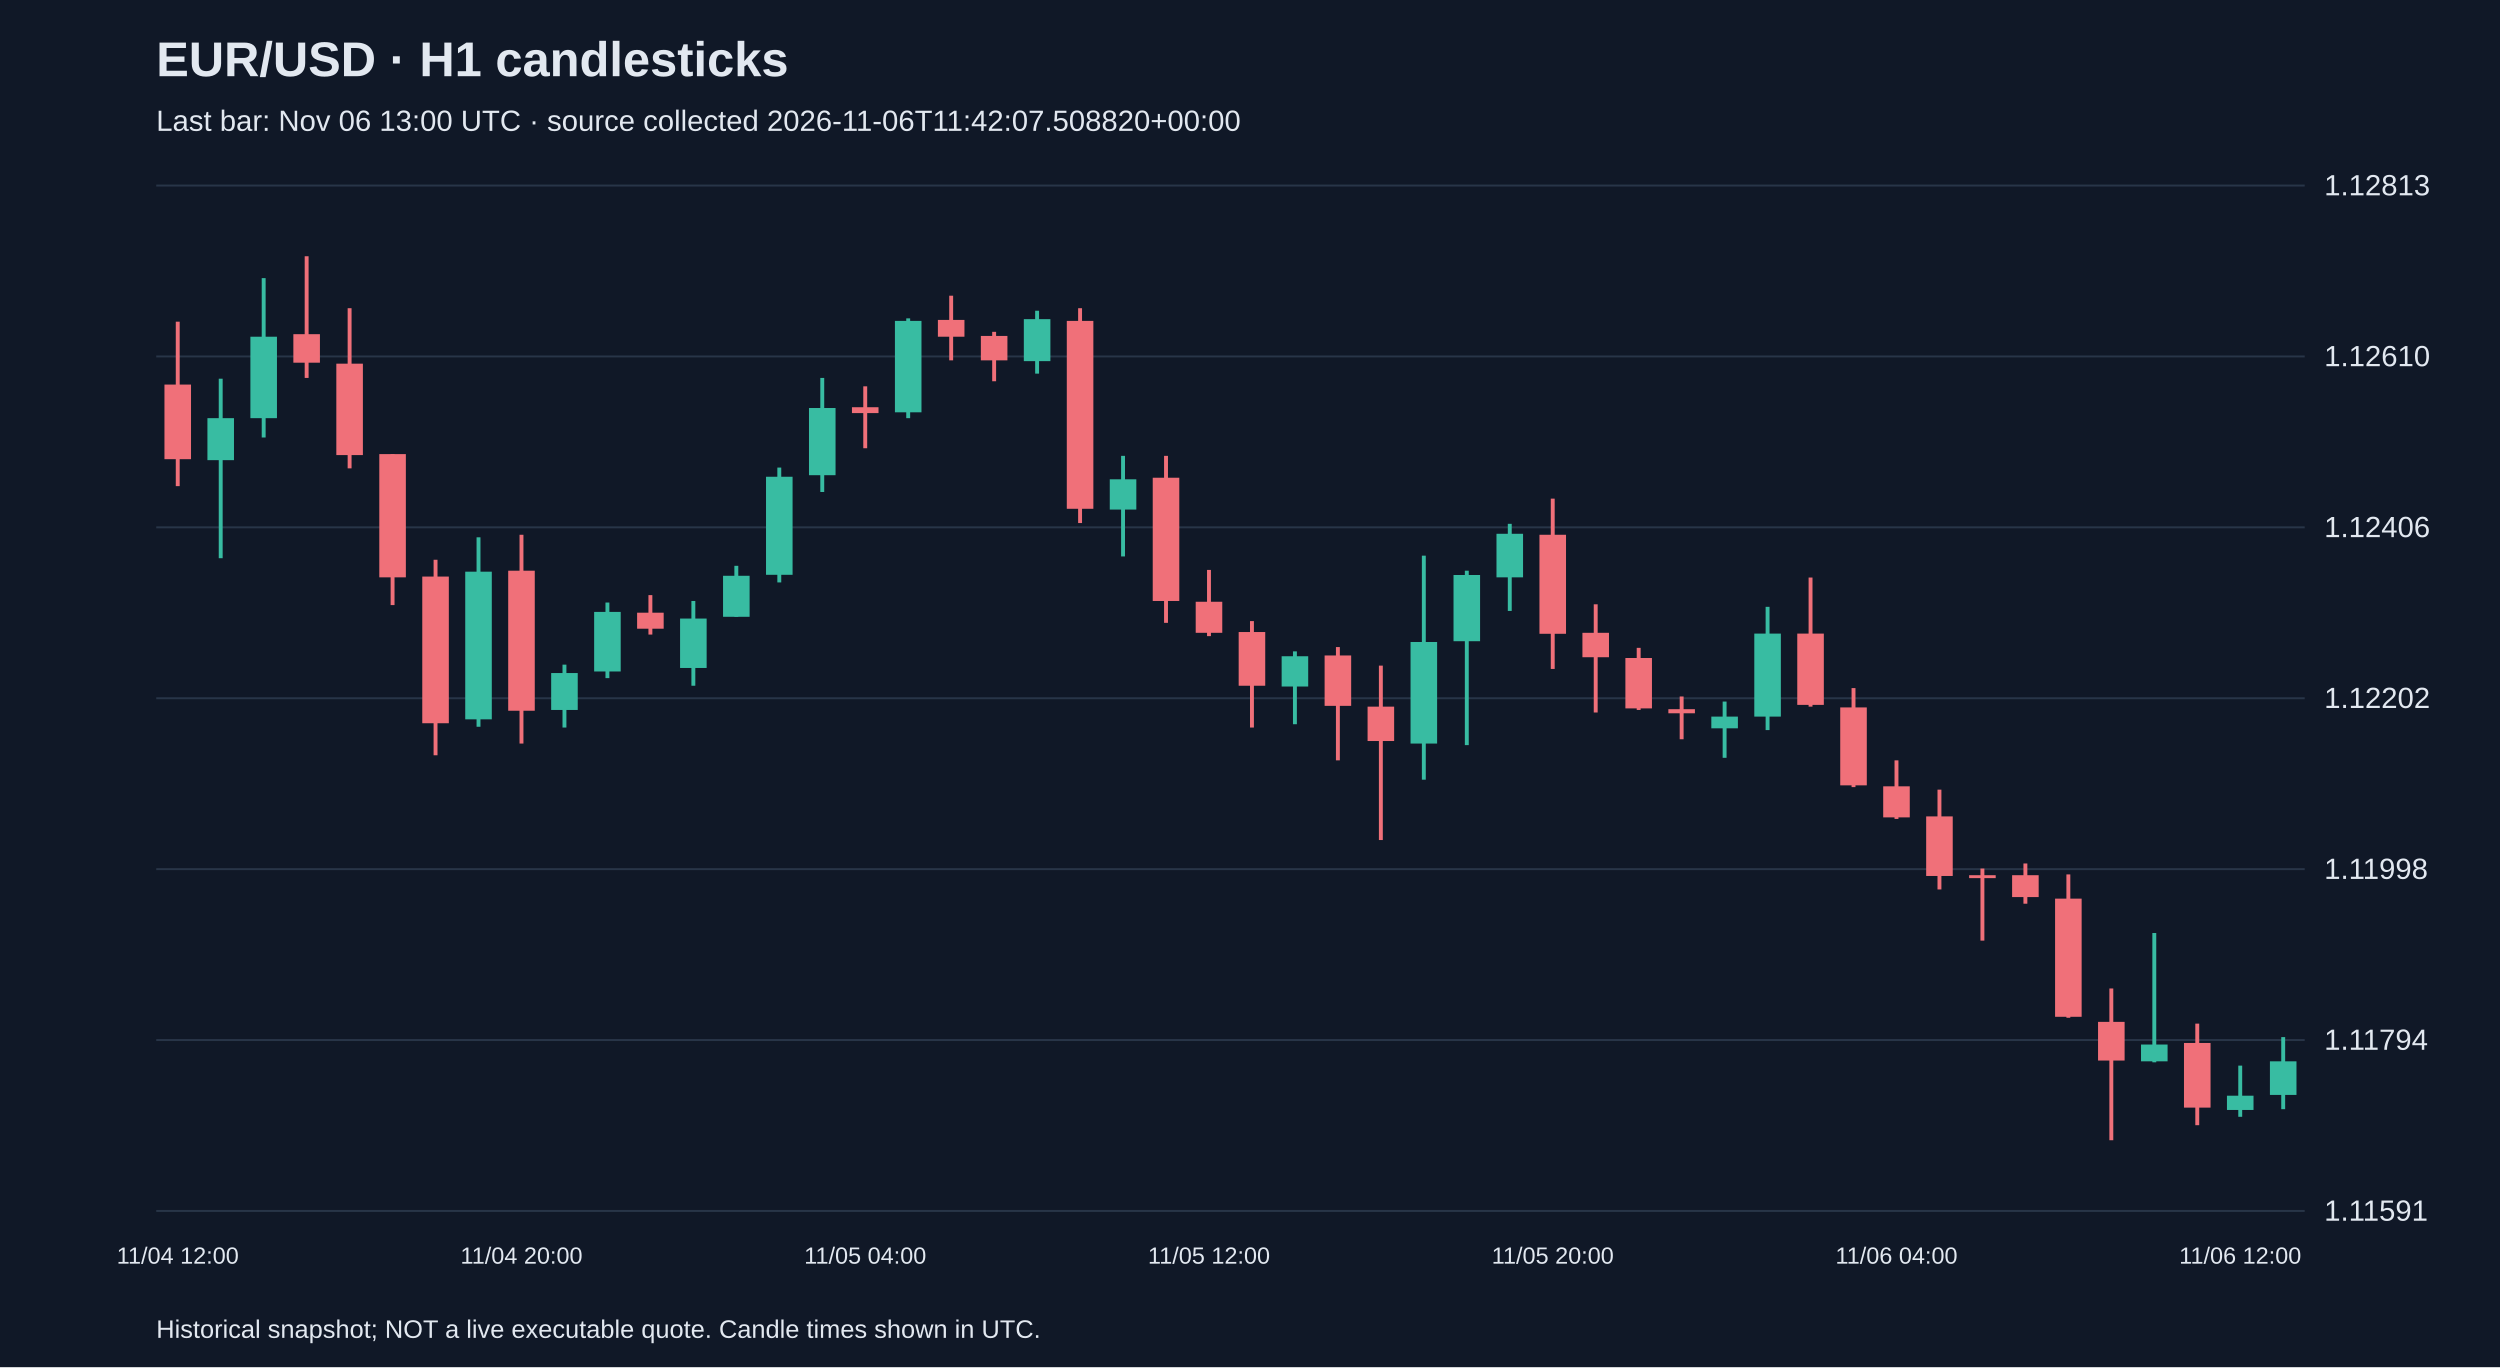
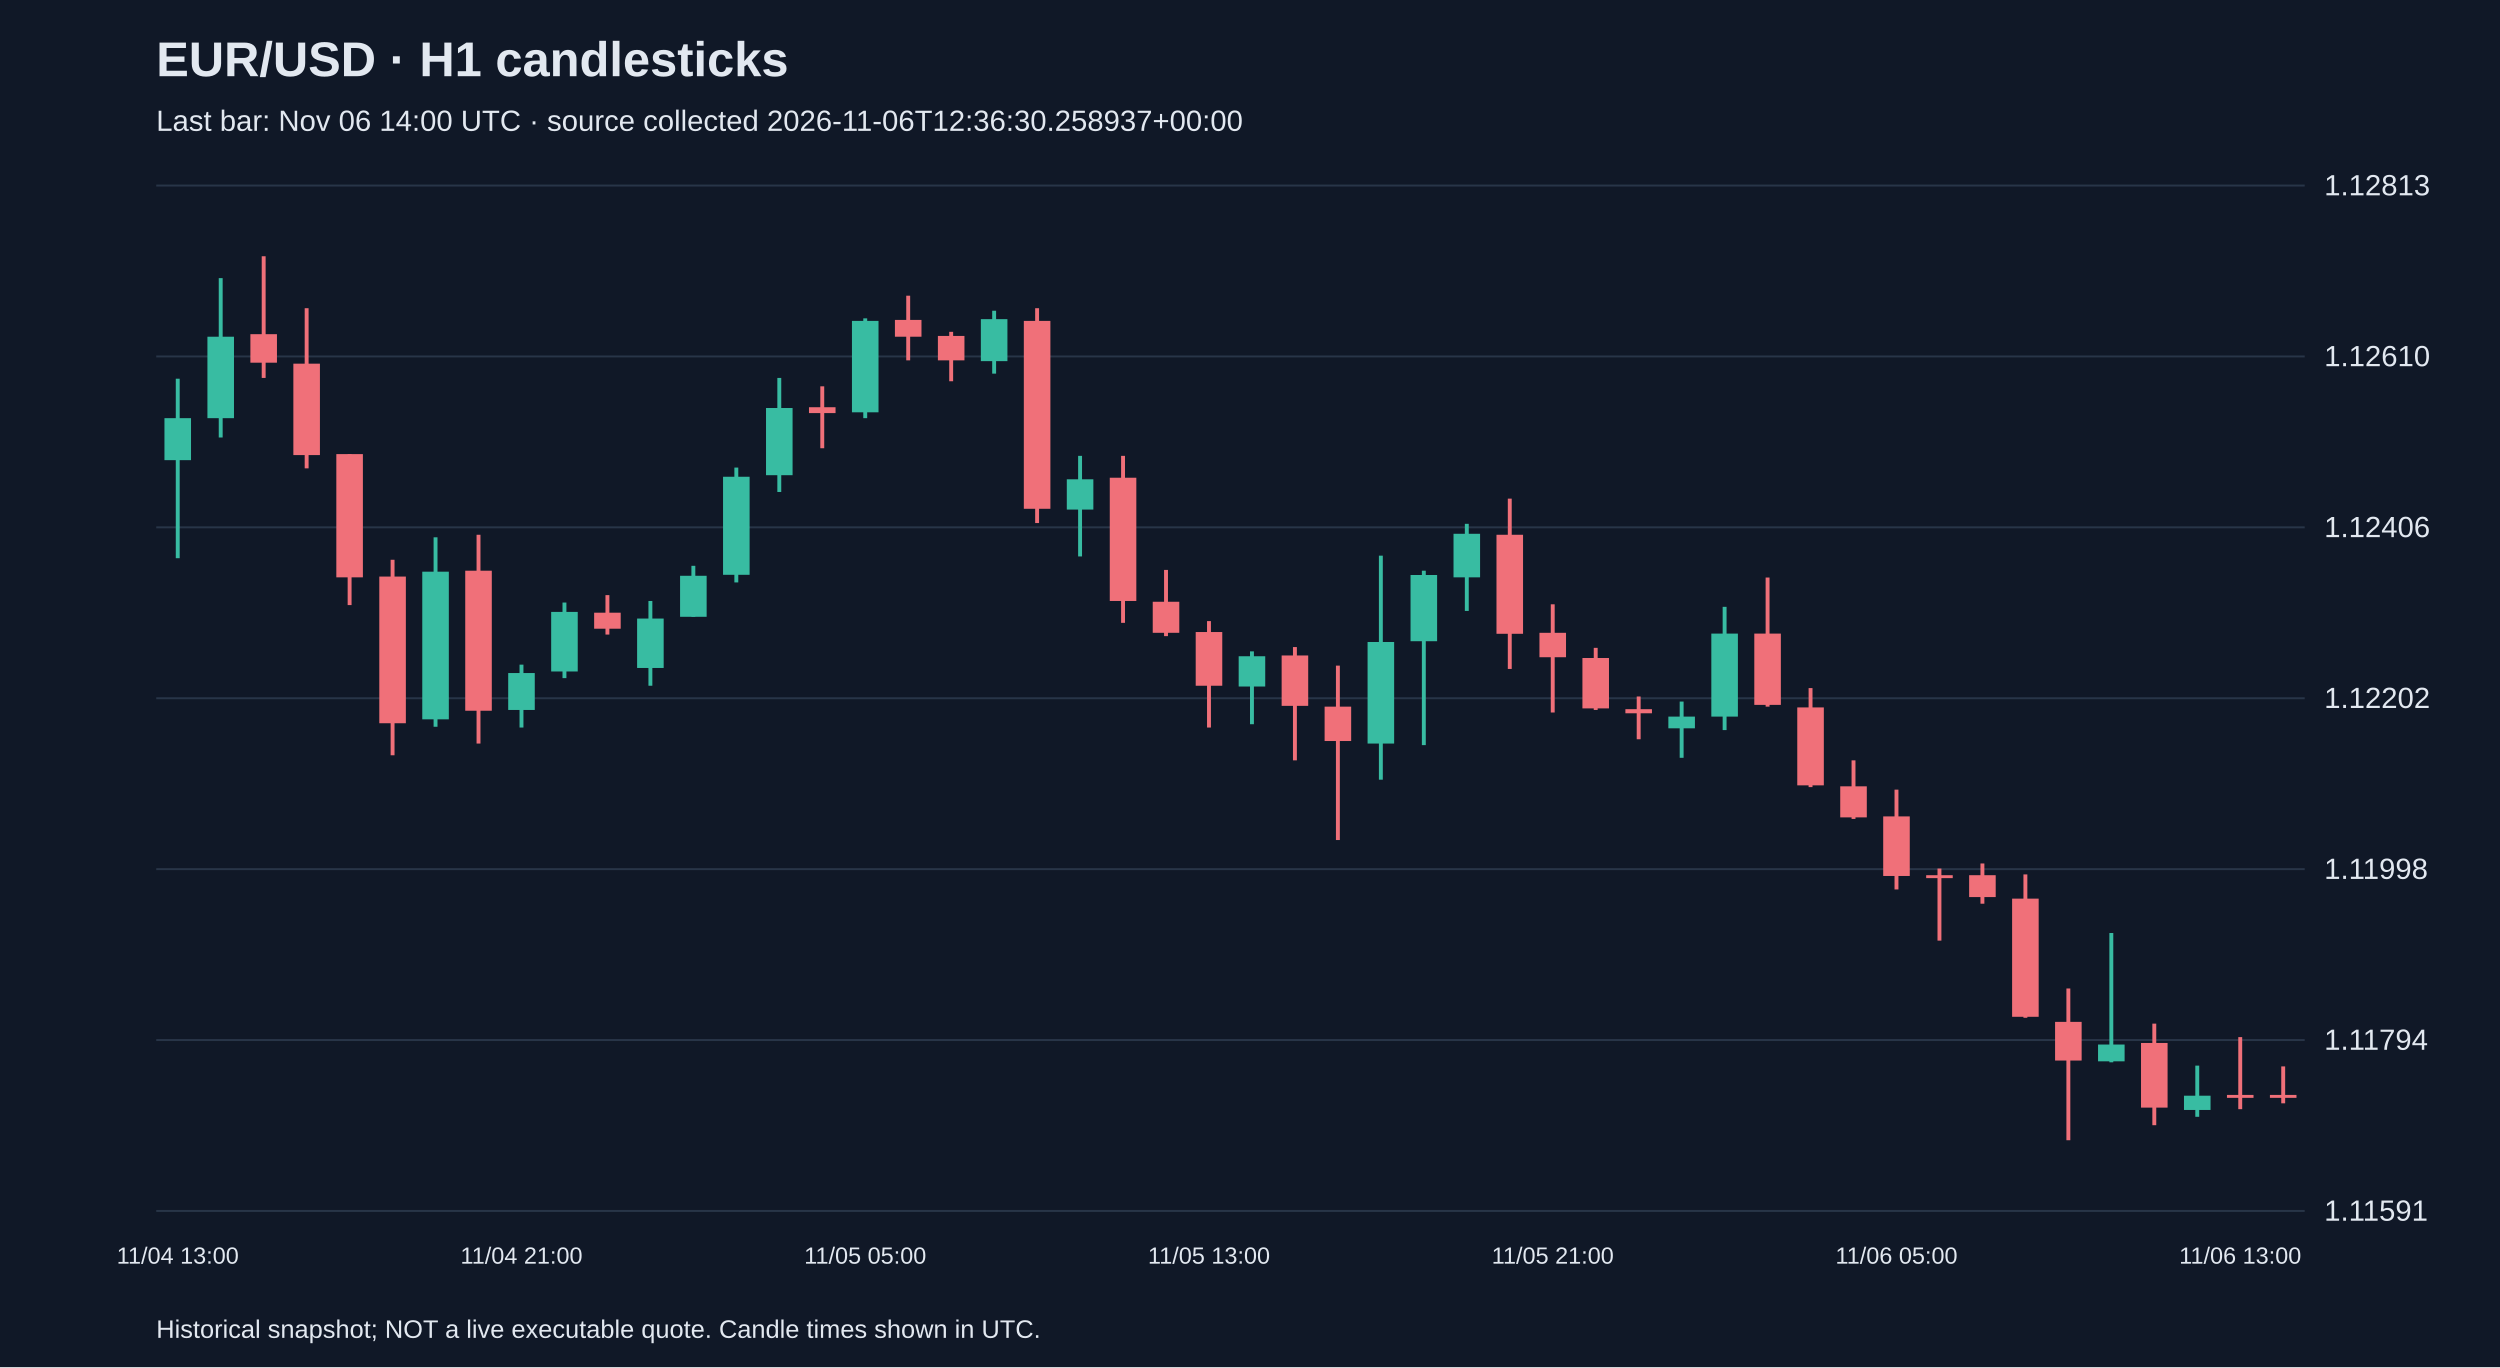
<svg xmlns="http://www.w3.org/2000/svg" viewBox="0 0 1280 700">
  <rect width="100%" height="100%" fill="#101827" />
  <style>text{font-family:Arial,sans-serif;fill:#e2e8f0}</style>
  <text x="80" y="39" font-size="25" font-weight="bold">EUR/USD · H1 candlesticks</text>
-   <text x="80" y="67" font-size="15" fill="#a6b1c5">Last bar: Nov 06 13:00 UTC · source collected 2026-11-06T11:42:07.508820+00:00</text>
+   <text x="80" y="67" font-size="15" fill="#a6b1c5">Last bar: Nov 06 14:00 UTC · source collected 2026-11-06T12:36:30.258937+00:00</text>
  <line x1="80" y1="620.0" x2="1180" y2="620.0" stroke="#283548" />
  <text x="1190" y="625.0" font-size="15">1.11591</text>
  <line x1="80" y1="532.5" x2="1180" y2="532.5" stroke="#283548" />
  <text x="1190" y="537.5" font-size="15">1.11794</text>
  <line x1="80" y1="445.0" x2="1180" y2="445.0" stroke="#283548" />
  <text x="1190" y="450.0" font-size="15">1.11998</text>
  <line x1="80" y1="357.5" x2="1180" y2="357.5" stroke="#283548" />
  <text x="1190" y="362.5" font-size="15">1.12202</text>
  <line x1="80" y1="270.0" x2="1180" y2="270.0" stroke="#283548" />
  <text x="1190" y="275.0" font-size="15">1.12406</text>
  <line x1="80" y1="182.5" x2="1180" y2="182.5" stroke="#283548" />
  <text x="1190" y="187.5" font-size="15">1.12610</text>
  <line x1="80" y1="95.0" x2="1180" y2="95.0" stroke="#283548" />
  <text x="1190" y="100.0" font-size="15">1.12813</text>
-   <line x1="91.0" y1="164.7" x2="91.0" y2="248.9" stroke="#f07079" stroke-width="2" />
-   <rect x="84.2" y="196.9" width="13.6" height="38.2" fill="#f07079" />
-   <text x="91.0" y="647" text-anchor="middle" font-size="12">11/04 12:00</text>
-   <line x1="113.0" y1="193.9" x2="113.0" y2="285.8" stroke="#38bca2" stroke-width="2" />
-   <rect x="106.2" y="214.1" width="13.6" height="21.5" fill="#38bca2" />
-   <line x1="135.0" y1="142.4" x2="135.0" y2="224.0" stroke="#38bca2" stroke-width="2" />
-   <rect x="128.2" y="172.4" width="13.6" height="41.7" fill="#38bca2" />
-   <line x1="157.0" y1="131.2" x2="157.0" y2="193.5" stroke="#f07079" stroke-width="2" />
-   <rect x="150.2" y="171.1" width="13.6" height="14.6" fill="#f07079" />
-   <line x1="179.0" y1="157.8" x2="179.0" y2="239.8" stroke="#f07079" stroke-width="2" />
-   <rect x="172.2" y="186.2" width="13.6" height="46.8" fill="#f07079" />
-   <line x1="201.0" y1="232.5" x2="201.0" y2="309.8" stroke="#f07079" stroke-width="2" />
-   <rect x="194.2" y="232.5" width="13.6" height="63.1" fill="#f07079" />
-   <line x1="223.0" y1="286.6" x2="223.0" y2="386.7" stroke="#f07079" stroke-width="2" />
-   <rect x="216.2" y="295.2" width="13.6" height="75.1" fill="#f07079" />
-   <line x1="245.0" y1="275.1" x2="245.0" y2="372.1" stroke="#38bca2" stroke-width="2" />
-   <rect x="238.2" y="292.7" width="13.6" height="75.6" fill="#38bca2" />
-   <line x1="267.0" y1="273.8" x2="267.0" y2="380.7" stroke="#f07079" stroke-width="2" />
-   <rect x="260.2" y="292.2" width="13.6" height="71.7" fill="#f07079" />
-   <text x="267.0" y="647" text-anchor="middle" font-size="12">11/04 20:00</text>
-   <line x1="289.0" y1="340.3" x2="289.0" y2="372.5" stroke="#38bca2" stroke-width="2" />
-   <rect x="282.2" y="344.6" width="13.6" height="18.9" fill="#38bca2" />
-   <line x1="311.0" y1="308.5" x2="311.0" y2="347.2" stroke="#38bca2" stroke-width="2" />
-   <rect x="304.2" y="313.3" width="13.6" height="30.5" fill="#38bca2" />
-   <line x1="333.0" y1="304.7" x2="333.0" y2="324.9" stroke="#f07079" stroke-width="2" />
-   <rect x="326.2" y="313.7" width="13.6" height="8.2" fill="#f07079" />
-   <line x1="355.0" y1="307.7" x2="355.0" y2="351.1" stroke="#38bca2" stroke-width="2" />
-   <rect x="348.2" y="316.7" width="13.6" height="25.3" fill="#38bca2" />
-   <line x1="377.0" y1="289.7" x2="377.0" y2="315.8" stroke="#38bca2" stroke-width="2" />
-   <rect x="370.2" y="294.8" width="13.6" height="21.0" fill="#38bca2" />
-   <line x1="399.0" y1="239.4" x2="399.0" y2="298.2" stroke="#38bca2" stroke-width="2" />
-   <rect x="392.2" y="244.1" width="13.6" height="50.2" fill="#38bca2" />
-   <line x1="421.0" y1="193.5" x2="421.0" y2="251.9" stroke="#38bca2" stroke-width="2" />
-   <rect x="414.2" y="208.9" width="13.6" height="34.4" fill="#38bca2" />
-   <line x1="443.0" y1="197.8" x2="443.0" y2="229.5" stroke="#f07079" stroke-width="2" />
-   <rect x="436.2" y="208.5" width="13.6" height="3.0" fill="#f07079" />
-   <text x="443.0" y="647" text-anchor="middle" font-size="12">11/05 04:00</text>
-   <line x1="465.0" y1="163.0" x2="465.0" y2="214.1" stroke="#38bca2" stroke-width="2" />
-   <rect x="458.2" y="164.3" width="13.6" height="46.8" fill="#38bca2" />
-   <line x1="487.0" y1="151.4" x2="487.0" y2="184.5" stroke="#f07079" stroke-width="2" />
-   <rect x="480.2" y="163.8" width="13.6" height="8.6" fill="#f07079" />
-   <line x1="509.0" y1="169.9" x2="509.0" y2="195.2" stroke="#f07079" stroke-width="2" />
-   <rect x="502.2" y="172.0" width="13.6" height="12.5" fill="#f07079" />
-   <line x1="531.0" y1="159.1" x2="531.0" y2="191.3" stroke="#38bca2" stroke-width="2" />
-   <rect x="524.2" y="163.4" width="13.6" height="21.5" fill="#38bca2" />
-   <line x1="553.0" y1="157.8" x2="553.0" y2="267.8" stroke="#f07079" stroke-width="2" />
-   <rect x="546.2" y="164.3" width="13.6" height="96.2" fill="#f07079" />
-   <line x1="575.0" y1="233.4" x2="575.0" y2="284.9" stroke="#38bca2" stroke-width="2" />
-   <rect x="568.2" y="245.4" width="13.6" height="15.5" fill="#38bca2" />
-   <line x1="597.0" y1="233.4" x2="597.0" y2="318.9" stroke="#f07079" stroke-width="2" />
-   <rect x="590.2" y="244.6" width="13.6" height="63.1" fill="#f07079" />
-   <line x1="619.0" y1="291.8" x2="619.0" y2="325.7" stroke="#f07079" stroke-width="2" />
-   <rect x="612.2" y="308.1" width="13.6" height="15.9" fill="#f07079" />
-   <text x="619.0" y="647" text-anchor="middle" font-size="12">11/05 12:00</text>
-   <line x1="641.0" y1="318.0" x2="641.0" y2="372.5" stroke="#f07079" stroke-width="2" />
-   <rect x="634.2" y="323.6" width="13.6" height="27.5" fill="#f07079" />
-   <line x1="663.0" y1="333.5" x2="663.0" y2="370.8" stroke="#38bca2" stroke-width="2" />
-   <rect x="656.2" y="336.0" width="13.6" height="15.5" fill="#38bca2" />
-   <line x1="685.0" y1="331.3" x2="685.0" y2="389.3" stroke="#f07079" stroke-width="2" />
-   <rect x="678.2" y="335.6" width="13.6" height="25.8" fill="#f07079" />
-   <line x1="707.0" y1="340.8" x2="707.0" y2="430.1" stroke="#f07079" stroke-width="2" />
-   <rect x="700.2" y="361.8" width="13.6" height="17.6" fill="#f07079" />
-   <line x1="729.0" y1="284.5" x2="729.0" y2="399.2" stroke="#38bca2" stroke-width="2" />
-   <rect x="722.2" y="328.7" width="13.6" height="52.0" fill="#38bca2" />
-   <line x1="751.0" y1="292.2" x2="751.0" y2="381.5" stroke="#38bca2" stroke-width="2" />
-   <rect x="744.2" y="294.4" width="13.6" height="33.9" fill="#38bca2" />
-   <line x1="773.0" y1="268.2" x2="773.0" y2="312.8" stroke="#38bca2" stroke-width="2" />
-   <rect x="766.2" y="273.3" width="13.6" height="22.3" fill="#38bca2" />
-   <line x1="795.0" y1="255.3" x2="795.0" y2="342.5" stroke="#f07079" stroke-width="2" />
-   <rect x="788.2" y="273.8" width="13.6" height="50.7" fill="#f07079" />
-   <text x="795.0" y="647" text-anchor="middle" font-size="12">11/05 20:00</text>
-   <line x1="817.0" y1="309.4" x2="817.0" y2="364.8" stroke="#f07079" stroke-width="2" />
-   <rect x="810.2" y="324.0" width="13.6" height="12.5" fill="#f07079" />
-   <line x1="839.0" y1="331.7" x2="839.0" y2="363.5" stroke="#f07079" stroke-width="2" />
-   <rect x="832.2" y="336.9" width="13.6" height="25.8" fill="#f07079" />
-   <line x1="861.0" y1="356.6" x2="861.0" y2="378.5" stroke="#f07079" stroke-width="2" />
-   <rect x="854.2" y="363.1" width="13.6" height="2.1" fill="#f07079" />
-   <line x1="883.0" y1="359.2" x2="883.0" y2="388.0" stroke="#38bca2" stroke-width="2" />
-   <rect x="876.2" y="366.9" width="13.6" height="6.0" fill="#38bca2" />
-   <line x1="905.0" y1="310.7" x2="905.0" y2="373.8" stroke="#38bca2" stroke-width="2" />
-   <rect x="898.2" y="324.4" width="13.6" height="42.5" fill="#38bca2" />
-   <line x1="927.0" y1="295.7" x2="927.0" y2="361.8" stroke="#f07079" stroke-width="2" />
-   <rect x="920.2" y="324.4" width="13.6" height="36.5" fill="#f07079" />
-   <line x1="949.0" y1="352.3" x2="949.0" y2="403.0" stroke="#f07079" stroke-width="2" />
-   <rect x="942.2" y="362.2" width="13.6" height="39.9" fill="#f07079" />
-   <line x1="971.0" y1="389.3" x2="971.0" y2="419.3" stroke="#f07079" stroke-width="2" />
-   <rect x="964.2" y="402.6" width="13.6" height="15.9" fill="#f07079" />
-   <text x="971.0" y="647" text-anchor="middle" font-size="12">11/06 04:00</text>
-   <line x1="993.0" y1="404.3" x2="993.0" y2="455.4" stroke="#f07079" stroke-width="2" />
-   <rect x="986.2" y="418.0" width="13.6" height="30.5" fill="#f07079" />
-   <line x1="1015.0" y1="444.7" x2="1015.0" y2="481.6" stroke="#f07079" stroke-width="2" />
-   <rect x="1008.2" y="448.1" width="13.6" height="1.5" fill="#f07079" />
-   <line x1="1037.0" y1="442.1" x2="1037.0" y2="462.7" stroke="#f07079" stroke-width="2" />
-   <rect x="1030.2" y="448.1" width="13.6" height="11.2" fill="#f07079" />
-   <line x1="1059.0" y1="447.7" x2="1059.0" y2="521.1" stroke="#f07079" stroke-width="2" />
-   <rect x="1052.2" y="460.1" width="13.6" height="60.5" fill="#f07079" />
-   <line x1="1081.0" y1="506.1" x2="1081.0" y2="583.8" stroke="#f07079" stroke-width="2" />
-   <rect x="1074.2" y="523.2" width="13.6" height="19.8" fill="#f07079" />
-   <line x1="1103.0" y1="477.7" x2="1103.0" y2="543.9" stroke="#38bca2" stroke-width="2" />
-   <rect x="1096.2" y="534.8" width="13.6" height="8.6" fill="#38bca2" />
-   <line x1="1125.0" y1="524.1" x2="1125.0" y2="576.1" stroke="#f07079" stroke-width="2" />
-   <rect x="1118.2" y="534.0" width="13.6" height="33.1" fill="#f07079" />
-   <line x1="1147.0" y1="545.6" x2="1147.0" y2="571.8" stroke="#38bca2" stroke-width="2" />
-   <rect x="1140.2" y="561.0" width="13.6" height="7.3" fill="#38bca2" />
-   <text x="1147.0" y="647" text-anchor="middle" font-size="12">11/06 12:00</text>
-   <line x1="1169.0" y1="531.0" x2="1169.0" y2="567.9" stroke="#38bca2" stroke-width="2" />
-   <rect x="1162.2" y="543.4" width="13.6" height="17.2" fill="#38bca2" />
+   <line x1="91.0" y1="193.9" x2="91.0" y2="285.8" stroke="#38bca2" stroke-width="2" />
+   <rect x="84.2" y="214.1" width="13.6" height="21.5" fill="#38bca2" />
+   <text x="91.0" y="647" text-anchor="middle" font-size="12">11/04 13:00</text>
+   <line x1="113.0" y1="142.4" x2="113.0" y2="224.0" stroke="#38bca2" stroke-width="2" />
+   <rect x="106.2" y="172.4" width="13.6" height="41.7" fill="#38bca2" />
+   <line x1="135.0" y1="131.2" x2="135.0" y2="193.5" stroke="#f07079" stroke-width="2" />
+   <rect x="128.2" y="171.1" width="13.6" height="14.6" fill="#f07079" />
+   <line x1="157.0" y1="157.8" x2="157.0" y2="239.8" stroke="#f07079" stroke-width="2" />
+   <rect x="150.2" y="186.2" width="13.6" height="46.8" fill="#f07079" />
+   <line x1="179.0" y1="232.5" x2="179.0" y2="309.8" stroke="#f07079" stroke-width="2" />
+   <rect x="172.2" y="232.5" width="13.6" height="63.1" fill="#f07079" />
+   <line x1="201.0" y1="286.6" x2="201.0" y2="386.7" stroke="#f07079" stroke-width="2" />
+   <rect x="194.2" y="295.2" width="13.6" height="75.1" fill="#f07079" />
+   <line x1="223.0" y1="275.1" x2="223.0" y2="372.1" stroke="#38bca2" stroke-width="2" />
+   <rect x="216.2" y="292.7" width="13.6" height="75.6" fill="#38bca2" />
+   <line x1="245.0" y1="273.8" x2="245.0" y2="380.7" stroke="#f07079" stroke-width="2" />
+   <rect x="238.2" y="292.2" width="13.6" height="71.7" fill="#f07079" />
+   <line x1="267.0" y1="340.3" x2="267.0" y2="372.5" stroke="#38bca2" stroke-width="2" />
+   <rect x="260.2" y="344.6" width="13.6" height="18.9" fill="#38bca2" />
+   <text x="267.0" y="647" text-anchor="middle" font-size="12">11/04 21:00</text>
+   <line x1="289.0" y1="308.5" x2="289.0" y2="347.2" stroke="#38bca2" stroke-width="2" />
+   <rect x="282.2" y="313.3" width="13.6" height="30.5" fill="#38bca2" />
+   <line x1="311.0" y1="304.7" x2="311.0" y2="324.9" stroke="#f07079" stroke-width="2" />
+   <rect x="304.2" y="313.7" width="13.6" height="8.2" fill="#f07079" />
+   <line x1="333.0" y1="307.7" x2="333.0" y2="351.1" stroke="#38bca2" stroke-width="2" />
+   <rect x="326.2" y="316.7" width="13.6" height="25.3" fill="#38bca2" />
+   <line x1="355.0" y1="289.7" x2="355.0" y2="315.8" stroke="#38bca2" stroke-width="2" />
+   <rect x="348.2" y="294.8" width="13.6" height="21.0" fill="#38bca2" />
+   <line x1="377.0" y1="239.4" x2="377.0" y2="298.2" stroke="#38bca2" stroke-width="2" />
+   <rect x="370.2" y="244.1" width="13.6" height="50.2" fill="#38bca2" />
+   <line x1="399.0" y1="193.5" x2="399.0" y2="251.9" stroke="#38bca2" stroke-width="2" />
+   <rect x="392.2" y="208.9" width="13.6" height="34.4" fill="#38bca2" />
+   <line x1="421.0" y1="197.8" x2="421.0" y2="229.5" stroke="#f07079" stroke-width="2" />
+   <rect x="414.2" y="208.5" width="13.6" height="3.0" fill="#f07079" />
+   <line x1="443.0" y1="163.0" x2="443.0" y2="214.1" stroke="#38bca2" stroke-width="2" />
+   <rect x="436.2" y="164.3" width="13.6" height="46.8" fill="#38bca2" />
+   <text x="443.0" y="647" text-anchor="middle" font-size="12">11/05 05:00</text>
+   <line x1="465.0" y1="151.4" x2="465.0" y2="184.5" stroke="#f07079" stroke-width="2" />
+   <rect x="458.2" y="163.8" width="13.6" height="8.6" fill="#f07079" />
+   <line x1="487.0" y1="169.9" x2="487.0" y2="195.2" stroke="#f07079" stroke-width="2" />
+   <rect x="480.2" y="172.0" width="13.6" height="12.5" fill="#f07079" />
+   <line x1="509.0" y1="159.1" x2="509.0" y2="191.3" stroke="#38bca2" stroke-width="2" />
+   <rect x="502.2" y="163.4" width="13.6" height="21.5" fill="#38bca2" />
+   <line x1="531.0" y1="157.8" x2="531.0" y2="267.8" stroke="#f07079" stroke-width="2" />
+   <rect x="524.2" y="164.3" width="13.6" height="96.2" fill="#f07079" />
+   <line x1="553.0" y1="233.4" x2="553.0" y2="284.9" stroke="#38bca2" stroke-width="2" />
+   <rect x="546.2" y="245.4" width="13.6" height="15.5" fill="#38bca2" />
+   <line x1="575.0" y1="233.4" x2="575.0" y2="318.9" stroke="#f07079" stroke-width="2" />
+   <rect x="568.2" y="244.6" width="13.6" height="63.1" fill="#f07079" />
+   <line x1="597.0" y1="291.8" x2="597.0" y2="325.7" stroke="#f07079" stroke-width="2" />
+   <rect x="590.2" y="308.1" width="13.6" height="15.9" fill="#f07079" />
+   <line x1="619.0" y1="318.0" x2="619.0" y2="372.5" stroke="#f07079" stroke-width="2" />
+   <rect x="612.2" y="323.6" width="13.6" height="27.5" fill="#f07079" />
+   <text x="619.0" y="647" text-anchor="middle" font-size="12">11/05 13:00</text>
+   <line x1="641.0" y1="333.5" x2="641.0" y2="370.8" stroke="#38bca2" stroke-width="2" />
+   <rect x="634.2" y="336.0" width="13.6" height="15.5" fill="#38bca2" />
+   <line x1="663.0" y1="331.3" x2="663.0" y2="389.3" stroke="#f07079" stroke-width="2" />
+   <rect x="656.2" y="335.6" width="13.6" height="25.8" fill="#f07079" />
+   <line x1="685.0" y1="340.8" x2="685.0" y2="430.1" stroke="#f07079" stroke-width="2" />
+   <rect x="678.2" y="361.8" width="13.6" height="17.6" fill="#f07079" />
+   <line x1="707.0" y1="284.5" x2="707.0" y2="399.2" stroke="#38bca2" stroke-width="2" />
+   <rect x="700.2" y="328.7" width="13.6" height="52.0" fill="#38bca2" />
+   <line x1="729.0" y1="292.2" x2="729.0" y2="381.5" stroke="#38bca2" stroke-width="2" />
+   <rect x="722.2" y="294.4" width="13.6" height="33.9" fill="#38bca2" />
+   <line x1="751.0" y1="268.2" x2="751.0" y2="312.8" stroke="#38bca2" stroke-width="2" />
+   <rect x="744.2" y="273.3" width="13.6" height="22.3" fill="#38bca2" />
+   <line x1="773.0" y1="255.3" x2="773.0" y2="342.5" stroke="#f07079" stroke-width="2" />
+   <rect x="766.2" y="273.8" width="13.6" height="50.7" fill="#f07079" />
+   <line x1="795.0" y1="309.4" x2="795.0" y2="364.8" stroke="#f07079" stroke-width="2" />
+   <rect x="788.2" y="324.0" width="13.6" height="12.5" fill="#f07079" />
+   <text x="795.0" y="647" text-anchor="middle" font-size="12">11/05 21:00</text>
+   <line x1="817.0" y1="331.7" x2="817.0" y2="363.5" stroke="#f07079" stroke-width="2" />
+   <rect x="810.2" y="336.9" width="13.6" height="25.8" fill="#f07079" />
+   <line x1="839.0" y1="356.6" x2="839.0" y2="378.5" stroke="#f07079" stroke-width="2" />
+   <rect x="832.2" y="363.1" width="13.6" height="2.1" fill="#f07079" />
+   <line x1="861.0" y1="359.2" x2="861.0" y2="388.0" stroke="#38bca2" stroke-width="2" />
+   <rect x="854.2" y="366.9" width="13.6" height="6.0" fill="#38bca2" />
+   <line x1="883.0" y1="310.7" x2="883.0" y2="373.8" stroke="#38bca2" stroke-width="2" />
+   <rect x="876.2" y="324.4" width="13.6" height="42.5" fill="#38bca2" />
+   <line x1="905.0" y1="295.7" x2="905.0" y2="361.8" stroke="#f07079" stroke-width="2" />
+   <rect x="898.2" y="324.4" width="13.6" height="36.5" fill="#f07079" />
+   <line x1="927.0" y1="352.3" x2="927.0" y2="403.0" stroke="#f07079" stroke-width="2" />
+   <rect x="920.2" y="362.2" width="13.6" height="39.9" fill="#f07079" />
+   <line x1="949.0" y1="389.3" x2="949.0" y2="419.3" stroke="#f07079" stroke-width="2" />
+   <rect x="942.2" y="402.6" width="13.6" height="15.9" fill="#f07079" />
+   <line x1="971.0" y1="404.3" x2="971.0" y2="455.4" stroke="#f07079" stroke-width="2" />
+   <rect x="964.2" y="418.0" width="13.6" height="30.5" fill="#f07079" />
+   <text x="971.0" y="647" text-anchor="middle" font-size="12">11/06 05:00</text>
+   <line x1="993.0" y1="444.7" x2="993.0" y2="481.6" stroke="#f07079" stroke-width="2" />
+   <rect x="986.2" y="448.1" width="13.6" height="1.5" fill="#f07079" />
+   <line x1="1015.0" y1="442.1" x2="1015.0" y2="462.7" stroke="#f07079" stroke-width="2" />
+   <rect x="1008.2" y="448.1" width="13.6" height="11.2" fill="#f07079" />
+   <line x1="1037.0" y1="447.7" x2="1037.0" y2="521.1" stroke="#f07079" stroke-width="2" />
+   <rect x="1030.2" y="460.1" width="13.6" height="60.5" fill="#f07079" />
+   <line x1="1059.0" y1="506.1" x2="1059.0" y2="583.8" stroke="#f07079" stroke-width="2" />
+   <rect x="1052.2" y="523.2" width="13.6" height="19.8" fill="#f07079" />
+   <line x1="1081.0" y1="477.7" x2="1081.0" y2="543.9" stroke="#38bca2" stroke-width="2" />
+   <rect x="1074.2" y="534.8" width="13.6" height="8.6" fill="#38bca2" />
+   <line x1="1103.0" y1="524.1" x2="1103.0" y2="576.1" stroke="#f07079" stroke-width="2" />
+   <rect x="1096.2" y="534.0" width="13.6" height="33.1" fill="#f07079" />
+   <line x1="1125.0" y1="545.6" x2="1125.0" y2="571.8" stroke="#38bca2" stroke-width="2" />
+   <rect x="1118.2" y="561.0" width="13.6" height="7.3" fill="#38bca2" />
+   <line x1="1147.0" y1="531.0" x2="1147.0" y2="567.9" stroke="#f07079" stroke-width="2" />
+   <rect x="1140.2" y="560.6" width="13.6" height="1.5" fill="#f07079" />
+   <text x="1147.0" y="647" text-anchor="middle" font-size="12">11/06 13:00</text>
+   <line x1="1169.0" y1="546.0" x2="1169.0" y2="564.9" stroke="#f07079" stroke-width="2" />
+   <rect x="1162.2" y="560.6" width="13.6" height="1.5" fill="#f07079" />
  <text x="80" y="685" font-size="13">Historical snapshot; NOT a live executable quote. Candle times shown in UTC.</text>
</svg>
